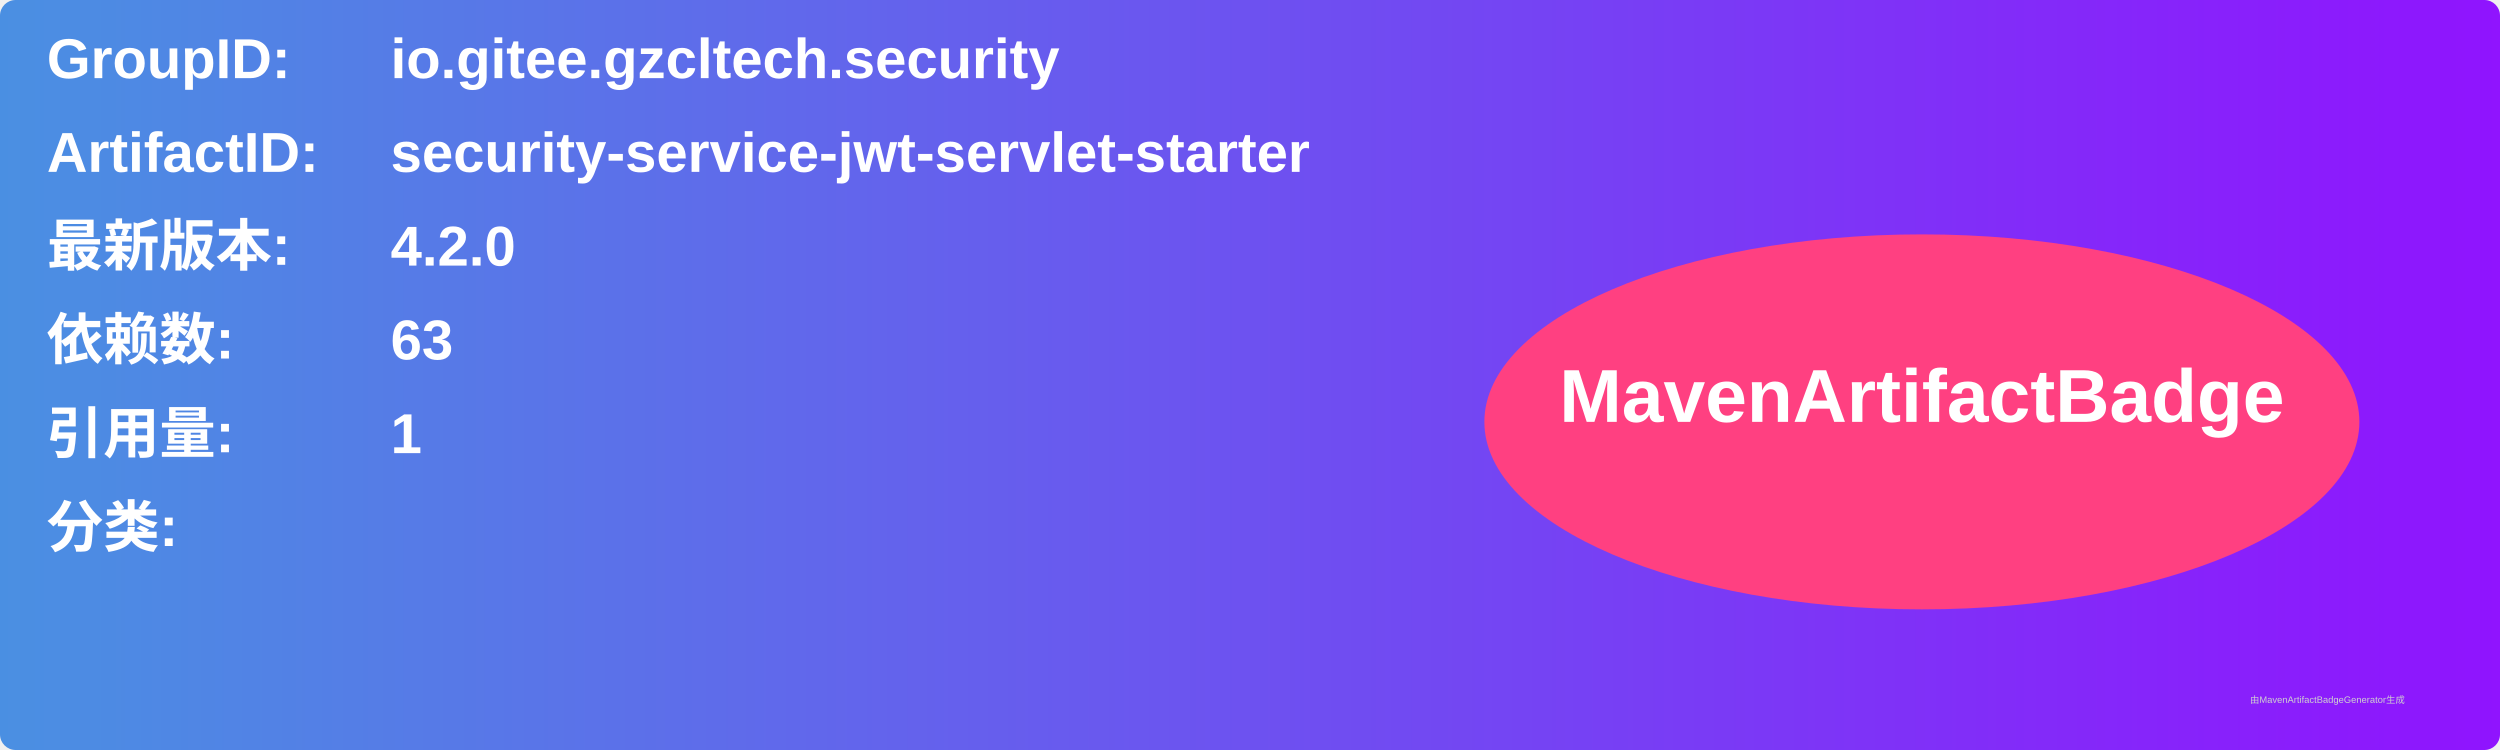
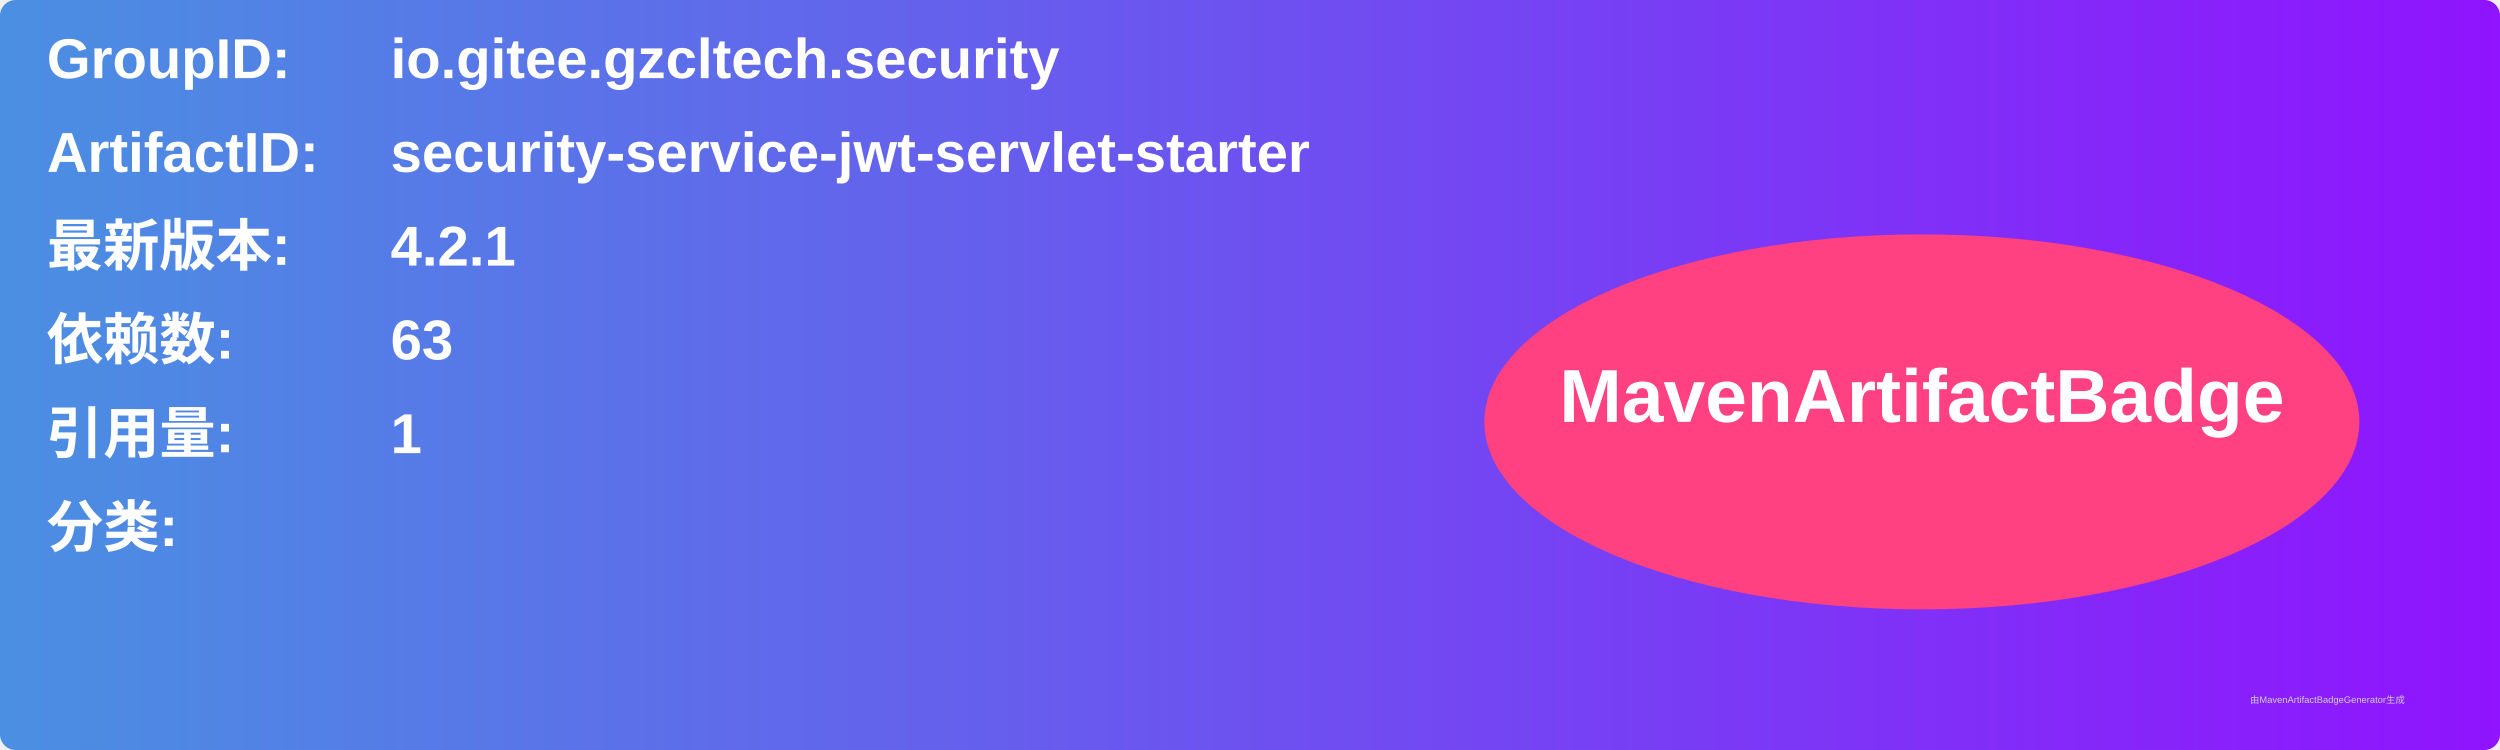
<svg xmlns="http://www.w3.org/2000/svg" width="800" height="240" viewBox="0 0 800 240">
  <linearGradient id="grad" x1="0%" y1="0%" x2="100%" y2="0%">
    <stop offset="0%" stop-color="#4a90e2" />
    <stop offset="100%" stop-color="#9013fe" />
  </linearGradient>
  <rect width="100%" height="100%" rx="5" ry="5" fill="url(#grad)" />
  <g transform="translate(15, 15)">
    <text x="0" y="10" font-family="Arial" font-size="18" fill="white" font-weight="bold" width="260">GroupID:</text>
    <text x="110" y="10" font-family="Arial" font-size="18" fill="white" font-weight="bold" width="460">io.gitee.gzcltech.security</text>
    <text x="0" y="40" font-family="Arial" font-size="18" fill="white" font-weight="bold" width="260">ArtifactID:</text>
    <text x="110" y="40" font-family="Arial" font-size="18" fill="white" font-weight="bold" width="460">security-service-jwt-servlet-starter</text>
    <text x="0" y="70" font-family="Arial" font-size="18" fill="white" font-weight="bold">最新版本:</text>
    <text x="110" y="70" font-family="Arial" font-size="18" fill="white" font-weight="bold">
-       <tspan font-weight="bold">4.2.0</tspan>
+       <tspan font-weight="bold">4.2.1</tspan>
    </text>
    <text x="0" y="100" font-family="Arial" font-size="18" fill="white" font-weight="bold">依赖数: </text>
    <text x="110" y="100" font-family="Arial" font-size="18" fill="white">
      <tspan font-weight="bold">63</tspan>
    </text>
    <text x="0" y="130" font-family="Arial" font-size="18" fill="white" font-weight="bold">引用量: </text>
    <text x="110" y="130" font-family="Arial" font-size="18" fill="white">
      <tspan font-weight="bold">1</tspan>
    </text>
    <text x="0" y="160" font-family="Arial" font-size="18" fill="white" font-weight="bold">分类:</text>
    <text x="10" y="190" font-family="Arial" font-size="10" fill="white">
      <tspan font-weight="bold" />
    </text>
    <ellipse cx="600" cy="120" rx="140" ry="60" fill="#ff4081" />
    <text x="600" y="120" text-anchor="middle" font-family="Arial" font-size="24" fill="white" font-weight="bold">MavenArtifactBadge</text>
  </g>
  <text x="720" y="225" font-family="Arial" font-size="3" fill="#d0d0d0">由MavenArtifactBadgeGenerator生成</text>
</svg>
